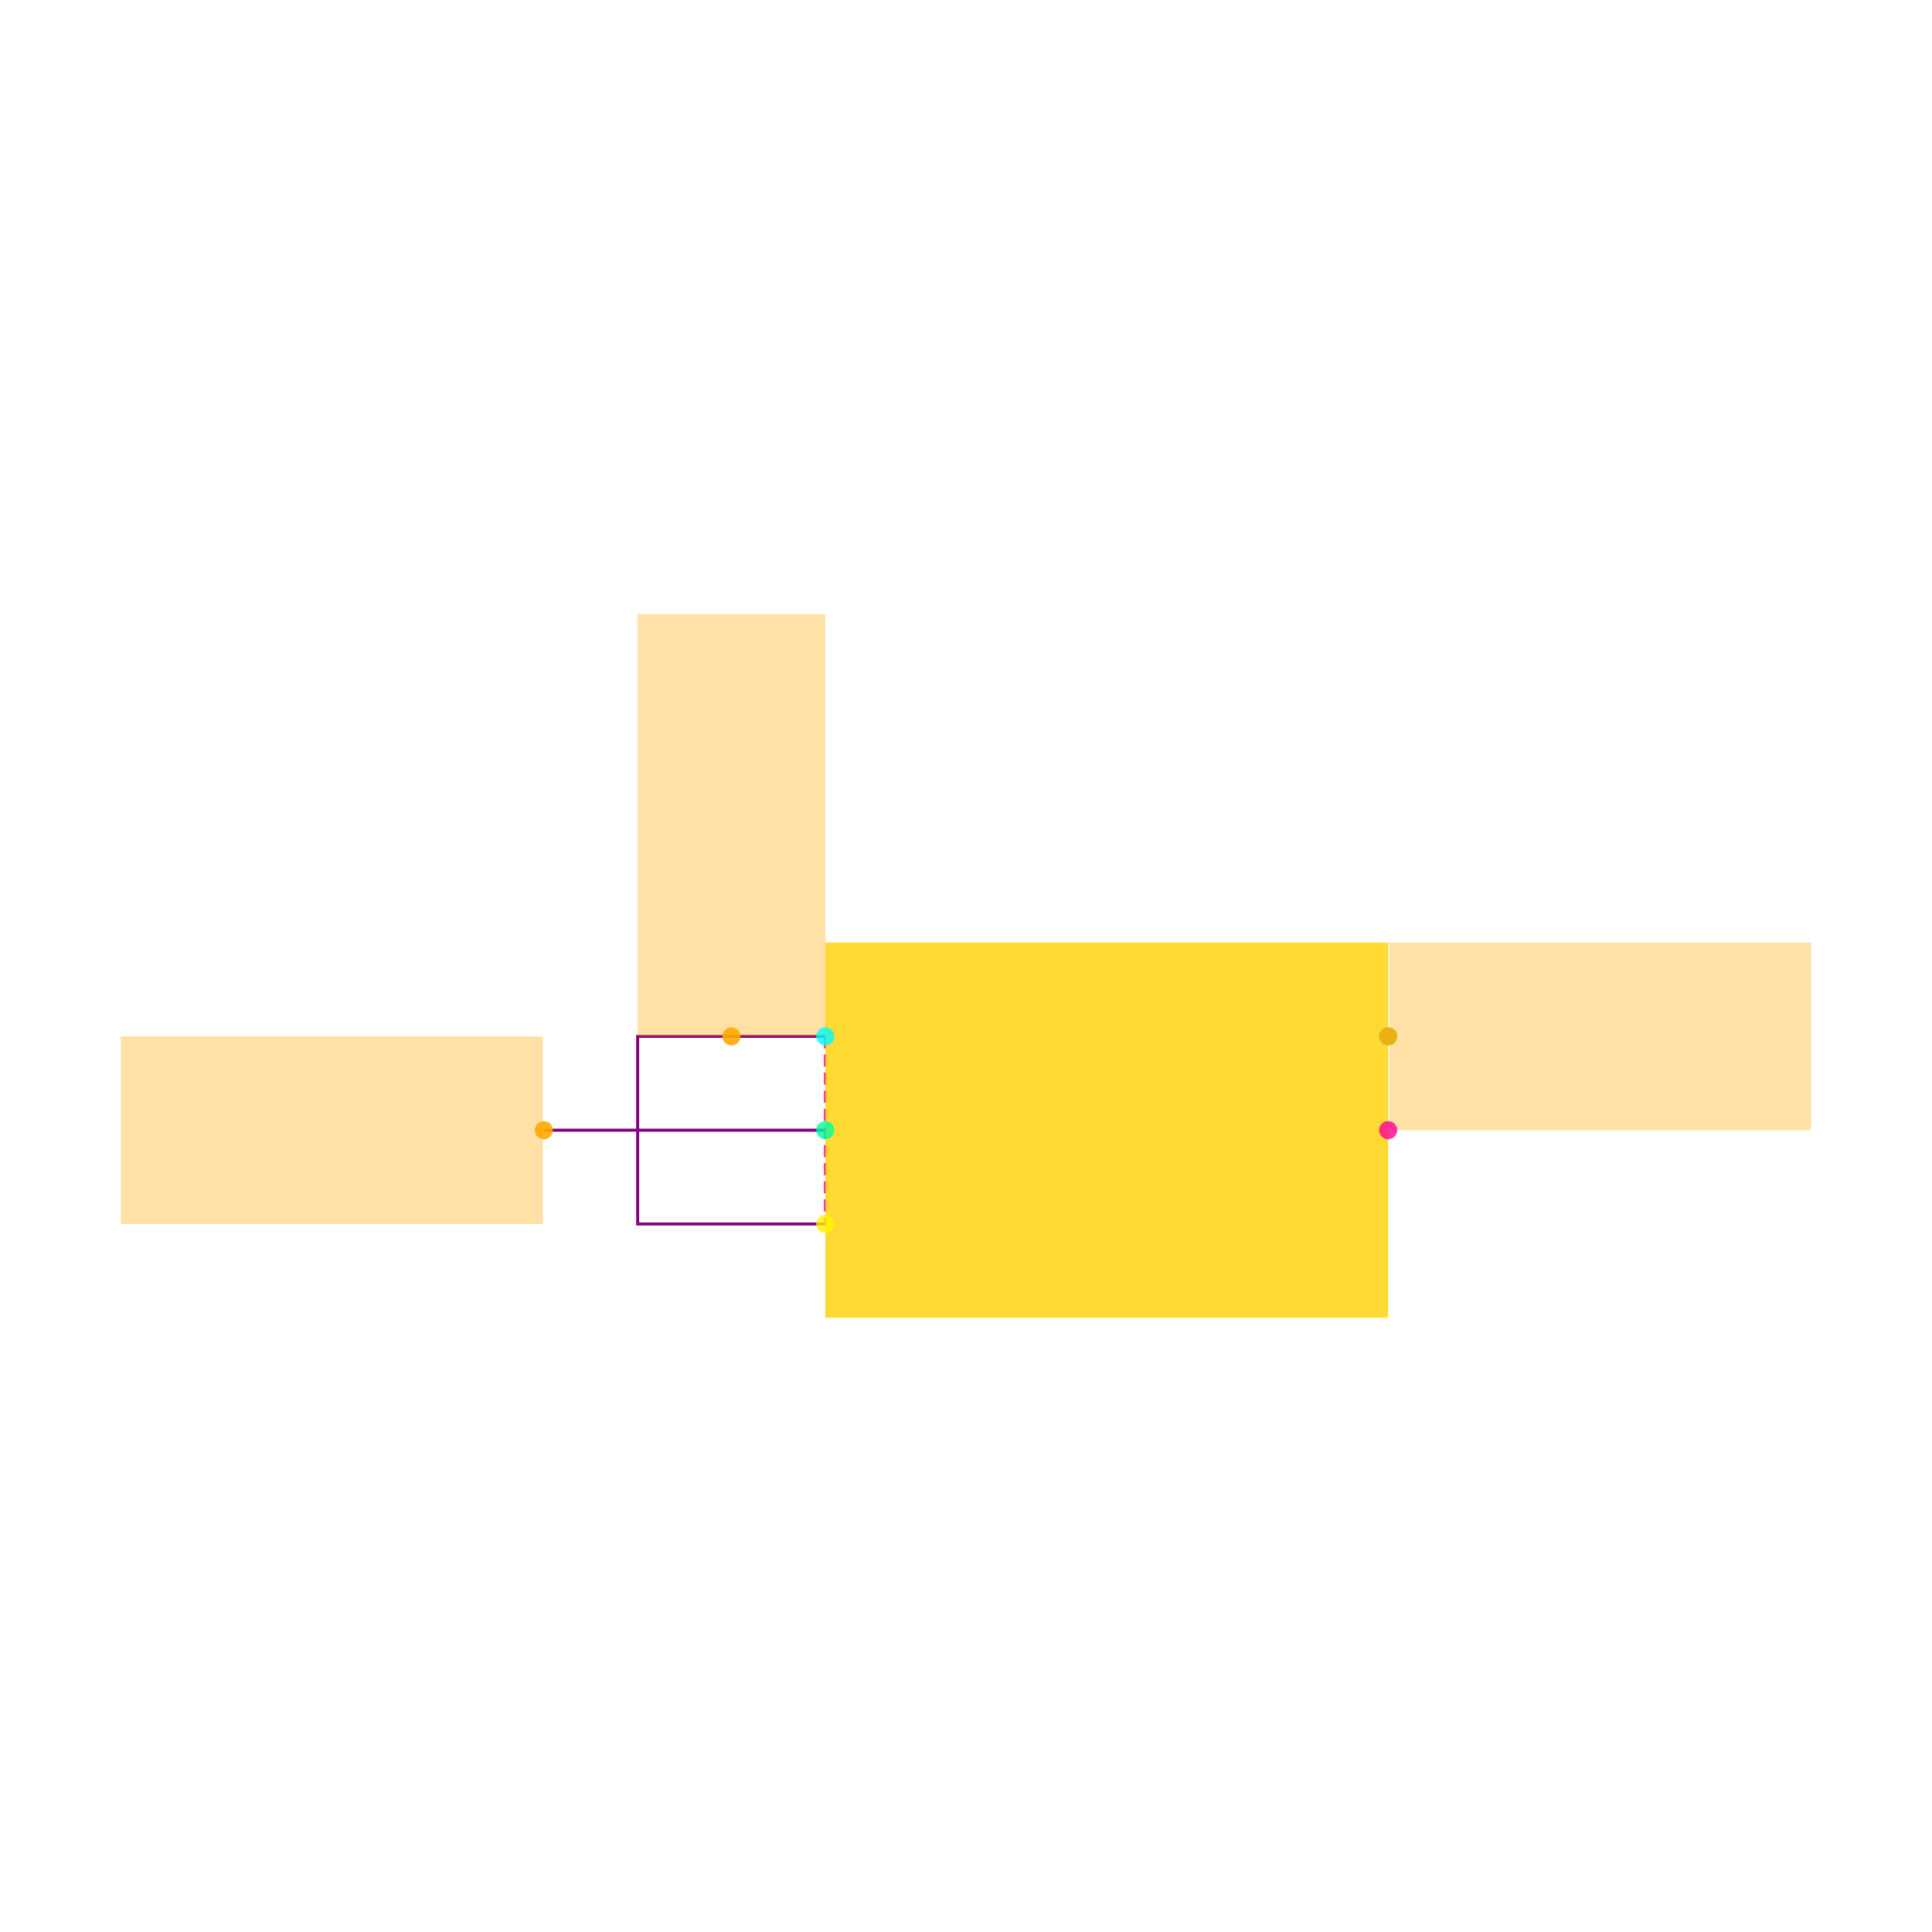
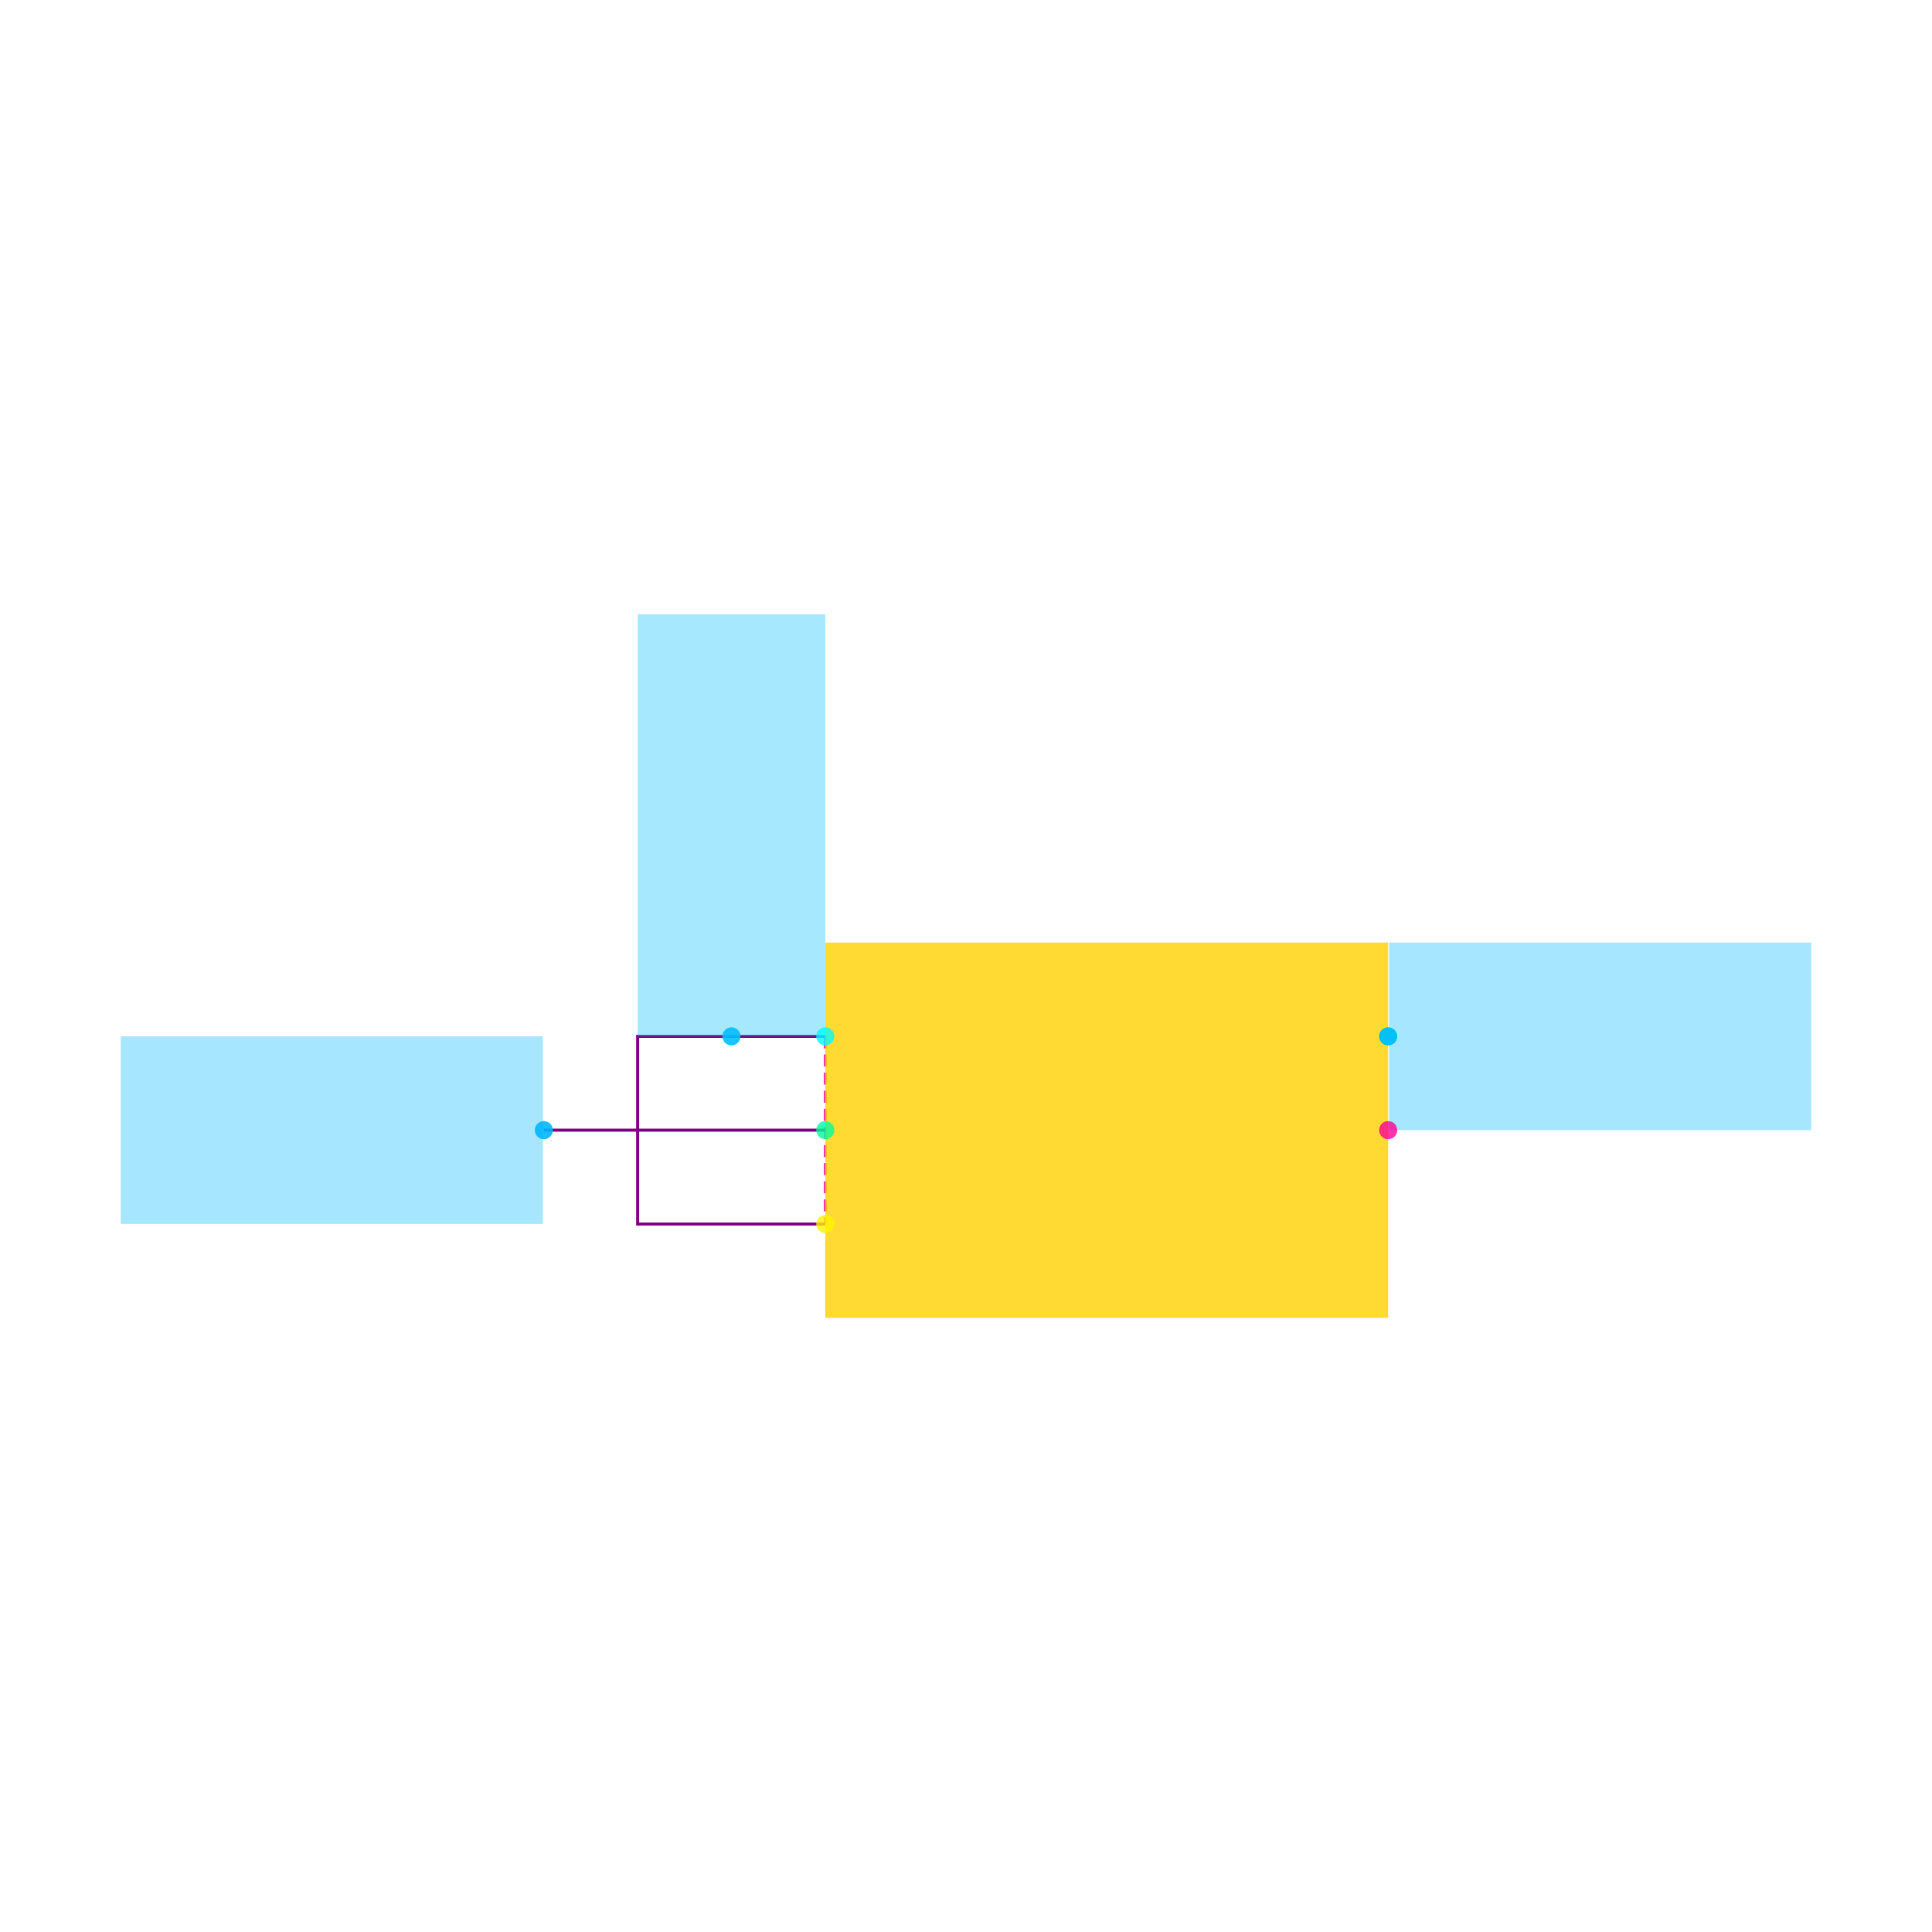
<svg xmlns="http://www.w3.org/2000/svg" width="640" height="640" viewBox="0 0 640 640">
  <rect width="100%" height="100%" fill="white" />
  <g>
    <polyline data-points="-0.3,0.1 -0.3,-0.1" data-type="line" data-label="" points="273.385,343.307 273.385,405.461" fill="none" stroke="hsl(325, 100%, 50%, 0.8)" stroke-width="1px" stroke-dasharray="4 2" />
  </g>
  <g>
    <polyline data-points="-0.3,0.1 -0.5,0.1 -0.5,-0.1 -0.3,-0.1" data-type="line" data-label="" points="273.385,343.307 211.232,343.307 211.232,405.461 273.385,405.461" fill="none" stroke="purple" stroke-width="1px" />
  </g>
  <g>
    <polyline data-points="-0.3,0 -0.6000000000000001,0" data-type="line" data-label="" points="273.385,374.384 180.155,374.384" fill="none" stroke="purple" stroke-width="1px" />
  </g>
  <g>
    <rect data-type="rect" data-label="1" data-x="0" data-y="0" x="273.385" y="312.231" width="186.459" height="124.306" fill="hsl(49, 100%, 50%, 0.8)" stroke="black" stroke-width="0.003" />
  </g>
  <g>
-     <rect data-type="rect" data-label="netId: V5_IN globalConnNetId: connectivity_net0" data-x="-0.4" data-y="0.325" x="211.232" y="203.463" width="62.153" height="139.845" fill="hsl(40, 100%, 50%, 0.35)" stroke="black" stroke-width="0.003" />
+     <rect data-type="rect" data-label="netId: V5_IN globalConnNetId: connectivity_net0" data-x="-0.4" data-y="0.325" x="211.232" y="203.463" width="62.153" height="139.845" fill="hsl(195, 100%, 50%, 0.35)" stroke="black" stroke-width="0.003" />
  </g>
  <g>
-     <rect data-type="rect" data-label="netId: GND globalConnNetId: connectivity_net2" data-x="-0.8260000000000001" data-y="0" x="40" y="343.307" width="139.845" height="62.153" fill="hsl(40, 100%, 50%, 0.35)" stroke="black" stroke-width="0.003" />
+     <rect data-type="rect" data-label="netId: GND globalConnNetId: connectivity_net2" data-x="-0.8260000000000001" data-y="0" x="40" y="343.307" width="139.845" height="62.153" fill="hsl(197, 100%, 50%, 0.35)" stroke="black" stroke-width="0.003" />
  </g>
  <g>
-     <rect data-type="rect" data-label="netId: V3P3 globalConnNetId: connectivity_net1" data-x="0.526" data-y="0.1" x="460.155" y="312.231" width="139.845" height="62.153" fill="hsl(40, 100%, 50%, 0.35)" stroke="black" stroke-width="0.003" />
+     <rect data-type="rect" data-label="netId: V3P3 globalConnNetId: connectivity_net1" data-x="0.526" data-y="0.1" x="460.155" y="312.231" width="139.845" height="62.153" fill="hsl(196, 100%, 50%, 0.35)" stroke="black" stroke-width="0.003" />
  </g>
  <g>
    <circle data-type="point" data-label="IN x-" data-x="-0.3" data-y="0.1" cx="273.385" cy="343.307" r="3" fill="hsl(181, 100%, 50%, 0.8)" />
  </g>
  <g>
    <circle data-type="point" data-label="GND x-" data-x="-0.3" data-y="0" cx="273.385" cy="374.384" r="3" fill="hsl(157, 100%, 50%, 0.8)" />
  </g>
  <g>
    <circle data-type="point" data-label="EN x-" data-x="-0.3" data-y="-0.1" cx="273.385" cy="405.461" r="3" fill="hsl(57, 100%, 50%, 0.8)" />
  </g>
  <g>
    <circle data-type="point" data-label="OUT x+" data-x="0.3" data-y="0.1" cx="459.845" cy="343.307" r="3" fill="hsl(158, 100%, 50%, 0.8)" />
  </g>
  <g>
    <circle data-type="point" data-label="NC x+" data-x="0.3" data-y="0" cx="459.845" cy="374.384" r="3" fill="hsl(325, 100%, 50%, 0.8)" />
  </g>
  <g>
-     <circle data-type="point" data-label="anchorPoint orientation: y+" data-x="-0.4" data-y="0.1" cx="242.309" cy="343.307" r="3" fill="hsl(40, 100%, 50%, 0.9)" />
+     <circle data-type="point" data-label="anchorPoint orientation: y+" data-x="-0.4" data-y="0.1" cx="242.309" cy="343.307" r="3" fill="hsl(195, 100%, 50%, 0.9)" />
  </g>
  <g>
-     <circle data-type="point" data-label="anchorPoint orientation: x-" data-x="-0.6000000000000001" data-y="0" cx="180.155" cy="374.384" r="3" fill="hsl(40, 100%, 50%, 0.9)" />
+     <circle data-type="point" data-label="anchorPoint orientation: x-" data-x="-0.6000000000000001" data-y="0" cx="180.155" cy="374.384" r="3" fill="hsl(197, 100%, 50%, 0.9)" />
  </g>
  <g>
-     <circle data-type="point" data-label="anchorPoint orientation: x+" data-x="0.3" data-y="0.1" cx="459.845" cy="343.307" r="3" fill="hsl(40, 100%, 50%, 0.9)" />
+     <circle data-type="point" data-label="anchorPoint orientation: x+" data-x="0.3" data-y="0.1" cx="459.845" cy="343.307" r="3" fill="hsl(196, 100%, 50%, 0.9)" />
  </g>
  <g id="crosshair" style="display: none">
    <line id="crosshair-h" y1="0" y2="640" stroke="#666" stroke-width="0.5" />
    <line id="crosshair-v" x1="0" x2="640" stroke="#666" stroke-width="0.5" />
    <text id="coordinates" font-family="monospace" font-size="12" fill="#666" />
  </g>
</svg>
